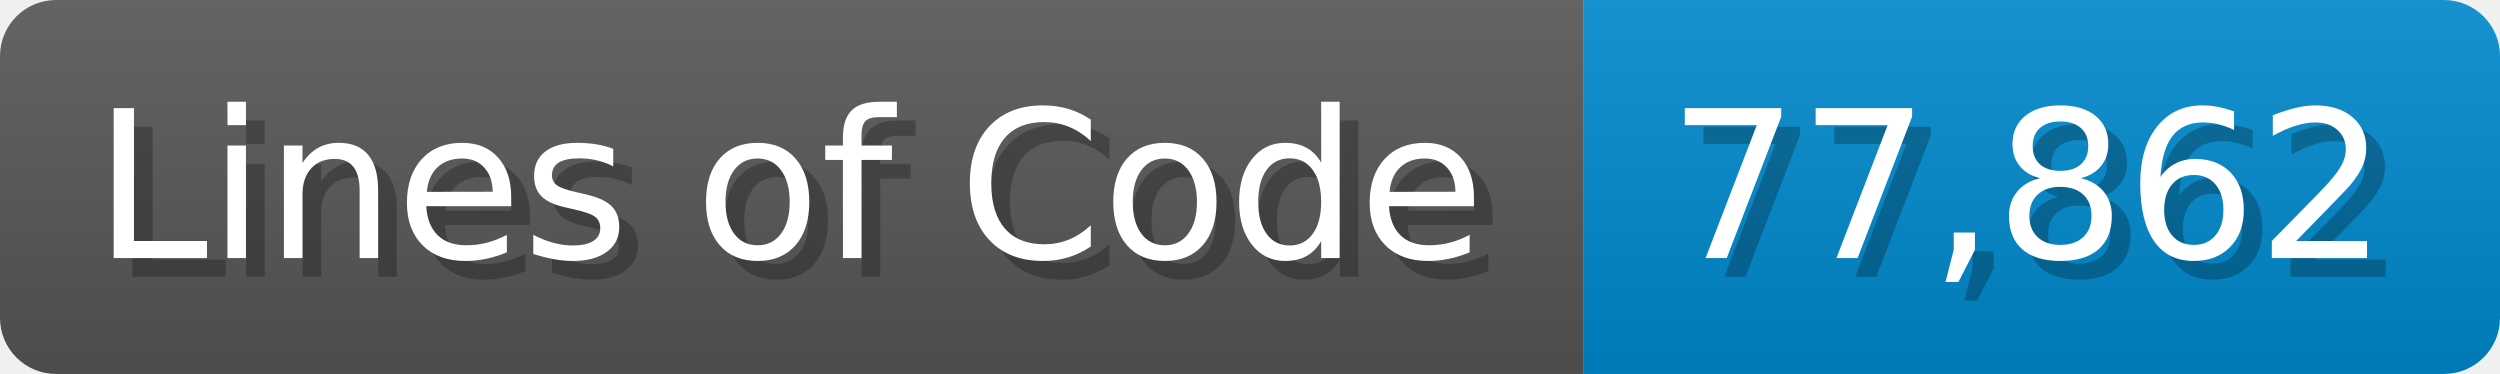
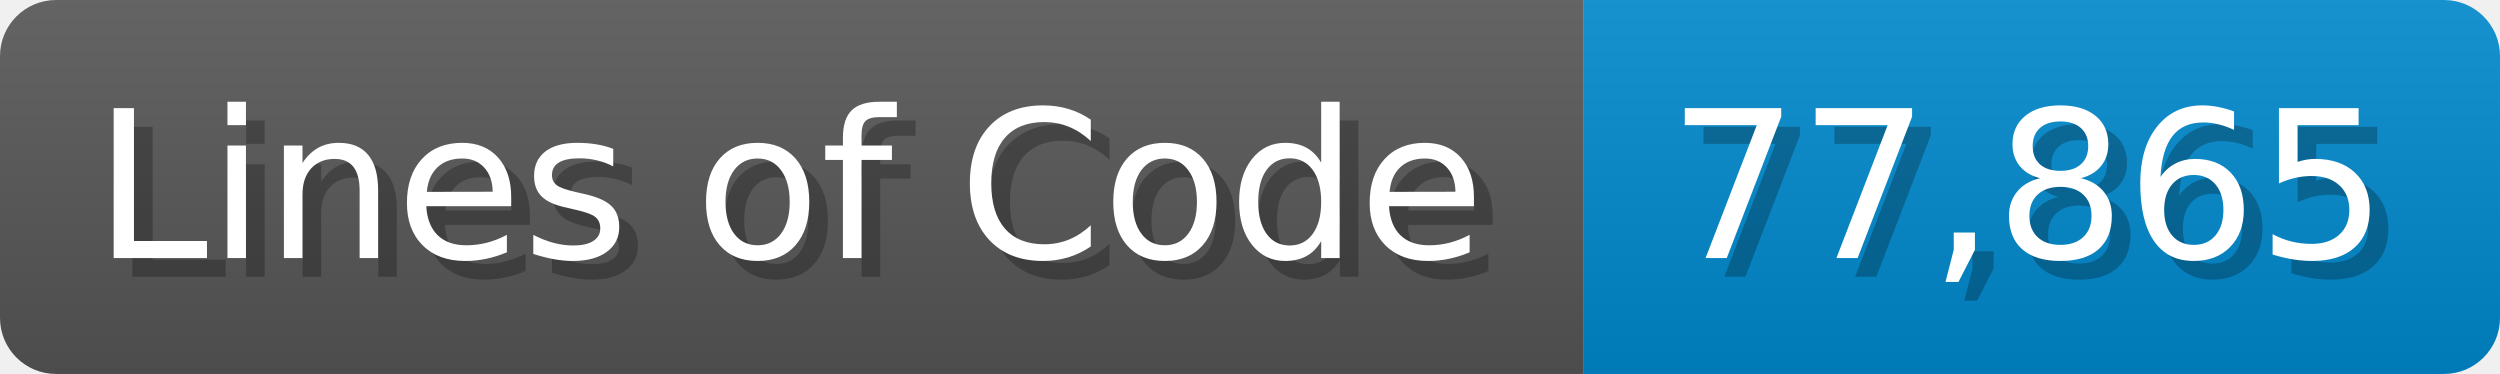
<svg xmlns="http://www.w3.org/2000/svg" width="133.7" height="20" viewBox="0 0 1337 200">
  <linearGradient id="a" x2="0" y2="100%">
    <stop offset="0" stop-opacity=".1" stop-color="#EEE" />
    <stop offset="1" stop-opacity=".1" />
  </linearGradient>
  <mask id="m">
    <rect width="1337" height="200" rx="30" fill="#FFF" />
  </mask>
  <g mask="url(#m)">
    <rect width="847" height="200" fill="#555" />
    <rect width="490" height="200" fill="#08C" x="847" />
    <rect width="1337" height="200" fill="url(#a)" />
  </g>
  <g fill="#fff" text-anchor="start" font-family="Verdana,DejaVu Sans,sans-serif" font-size="110">
    <text x="60" y="148" textLength="747" fill="#000" opacity="0.25">Lines of Code</text>
    <text x="50" y="138" textLength="747">Lines of Code</text>
-     <text x="902" y="148" textLength="390" fill="#000" opacity="0.25">77,862</text>
-     <text x="892" y="138" textLength="390">77,862</text>
+     <text x="902" y="148" textLength="390" fill="#000" opacity="0.25">77,865</text>
+     <text x="892" y="138" textLength="390">77,865</text>
  </g>
</svg>
